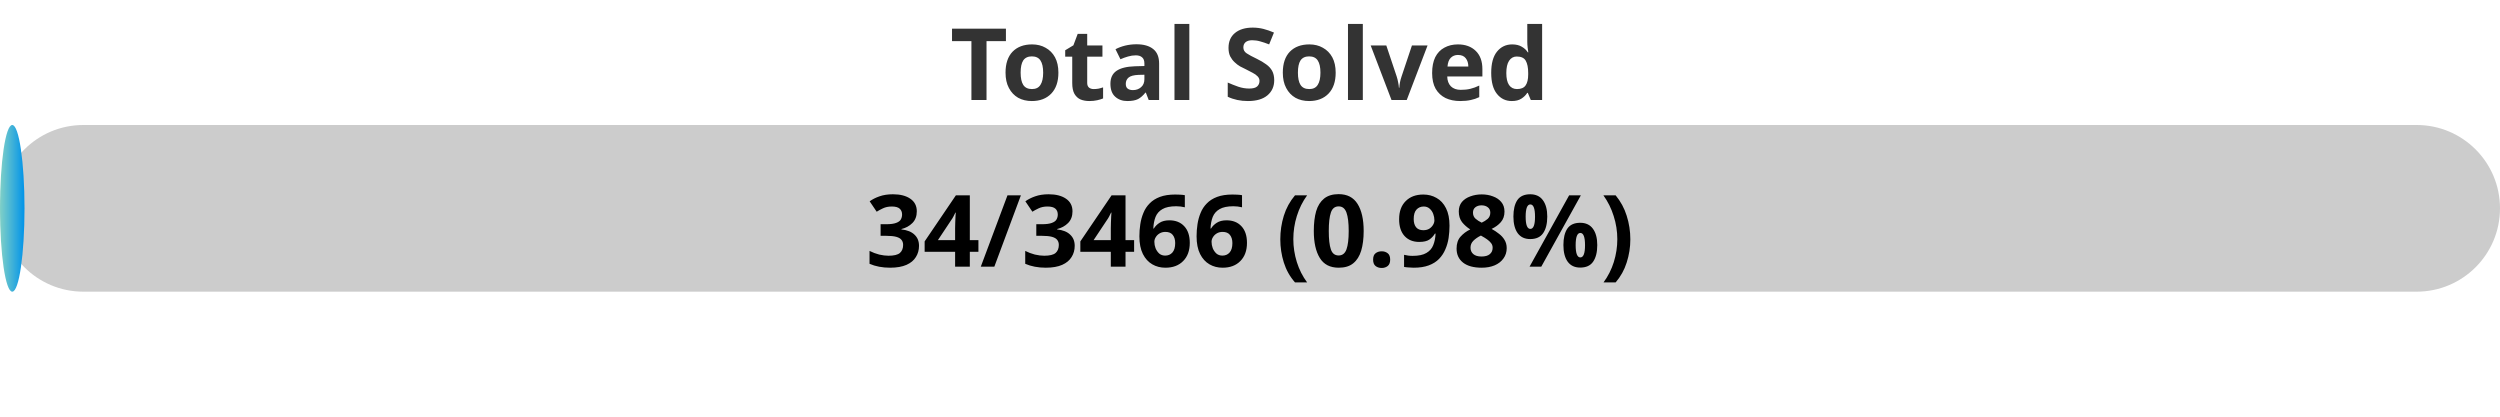
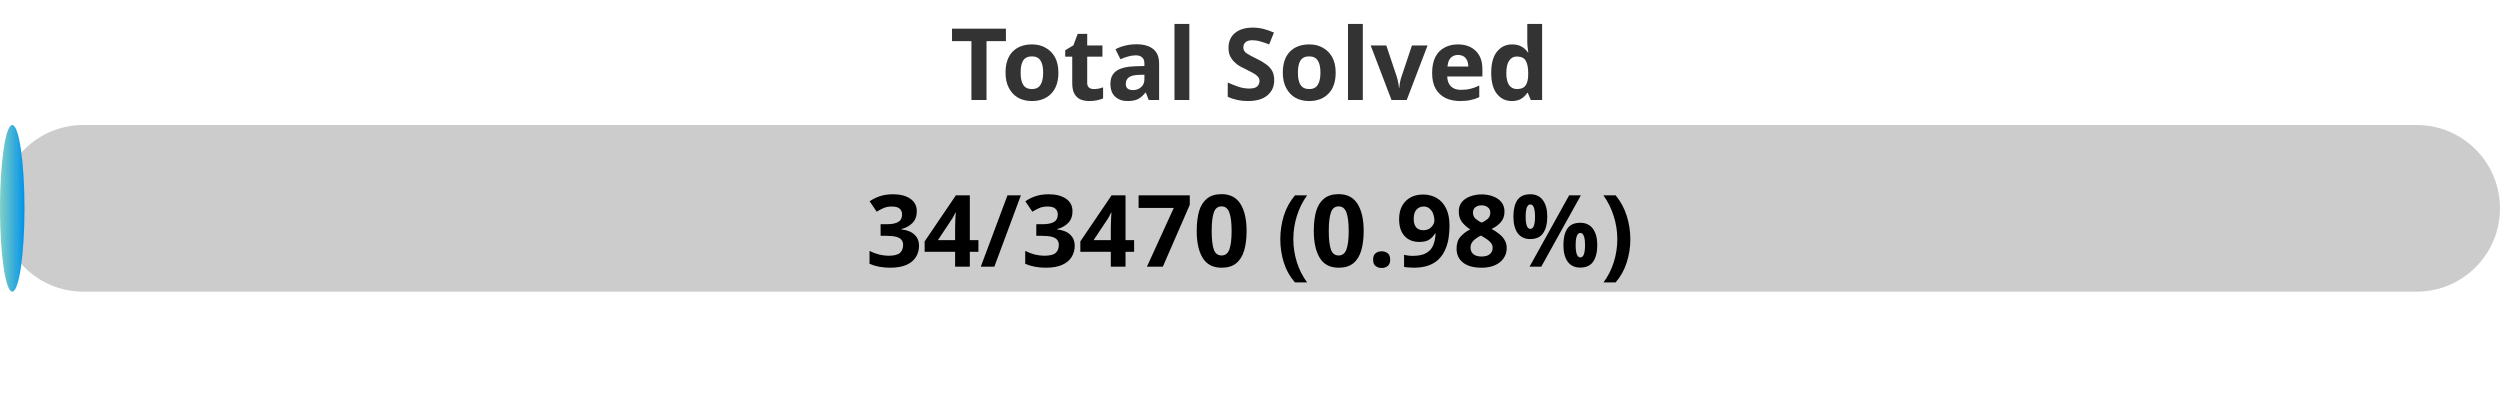
<svg xmlns="http://www.w3.org/2000/svg" width="300" height="50">
  <defs>
    <linearGradient id="gradient" x1="0%" y1="0%" x2="100%" y2="0%">
      <stop offset="0%" stop-color="#80D0C7" />
      <stop offset="100%" stop-color="#0093E9" />
    </linearGradient>
    <style>
            .progress-bar {
                fill: url(#gradient);
            }
            text {
                font-weight: bold;
                font-family: Verdana, Geneva, sans-serif;
            }
        </style>
  </defs>
  <rect x="0" y="15" width="300" height="20" rx="10" fill="#ccc" />
  <rect x="0" y="15" width="2.94" height="20" rx="10" class="progress-bar" />
  <text x="150" y="12" text-anchor="middle" font-size="12" fill="#333">Total Solved</text>
-   <text x="150" y="32" text-anchor="middle" font-size="12" fill="#000">34/3466 (0.98%)</text>
+   <text x="150" y="32" text-anchor="middle" font-size="12" fill="#000">34/3470 (0.98%)</text>
</svg>
